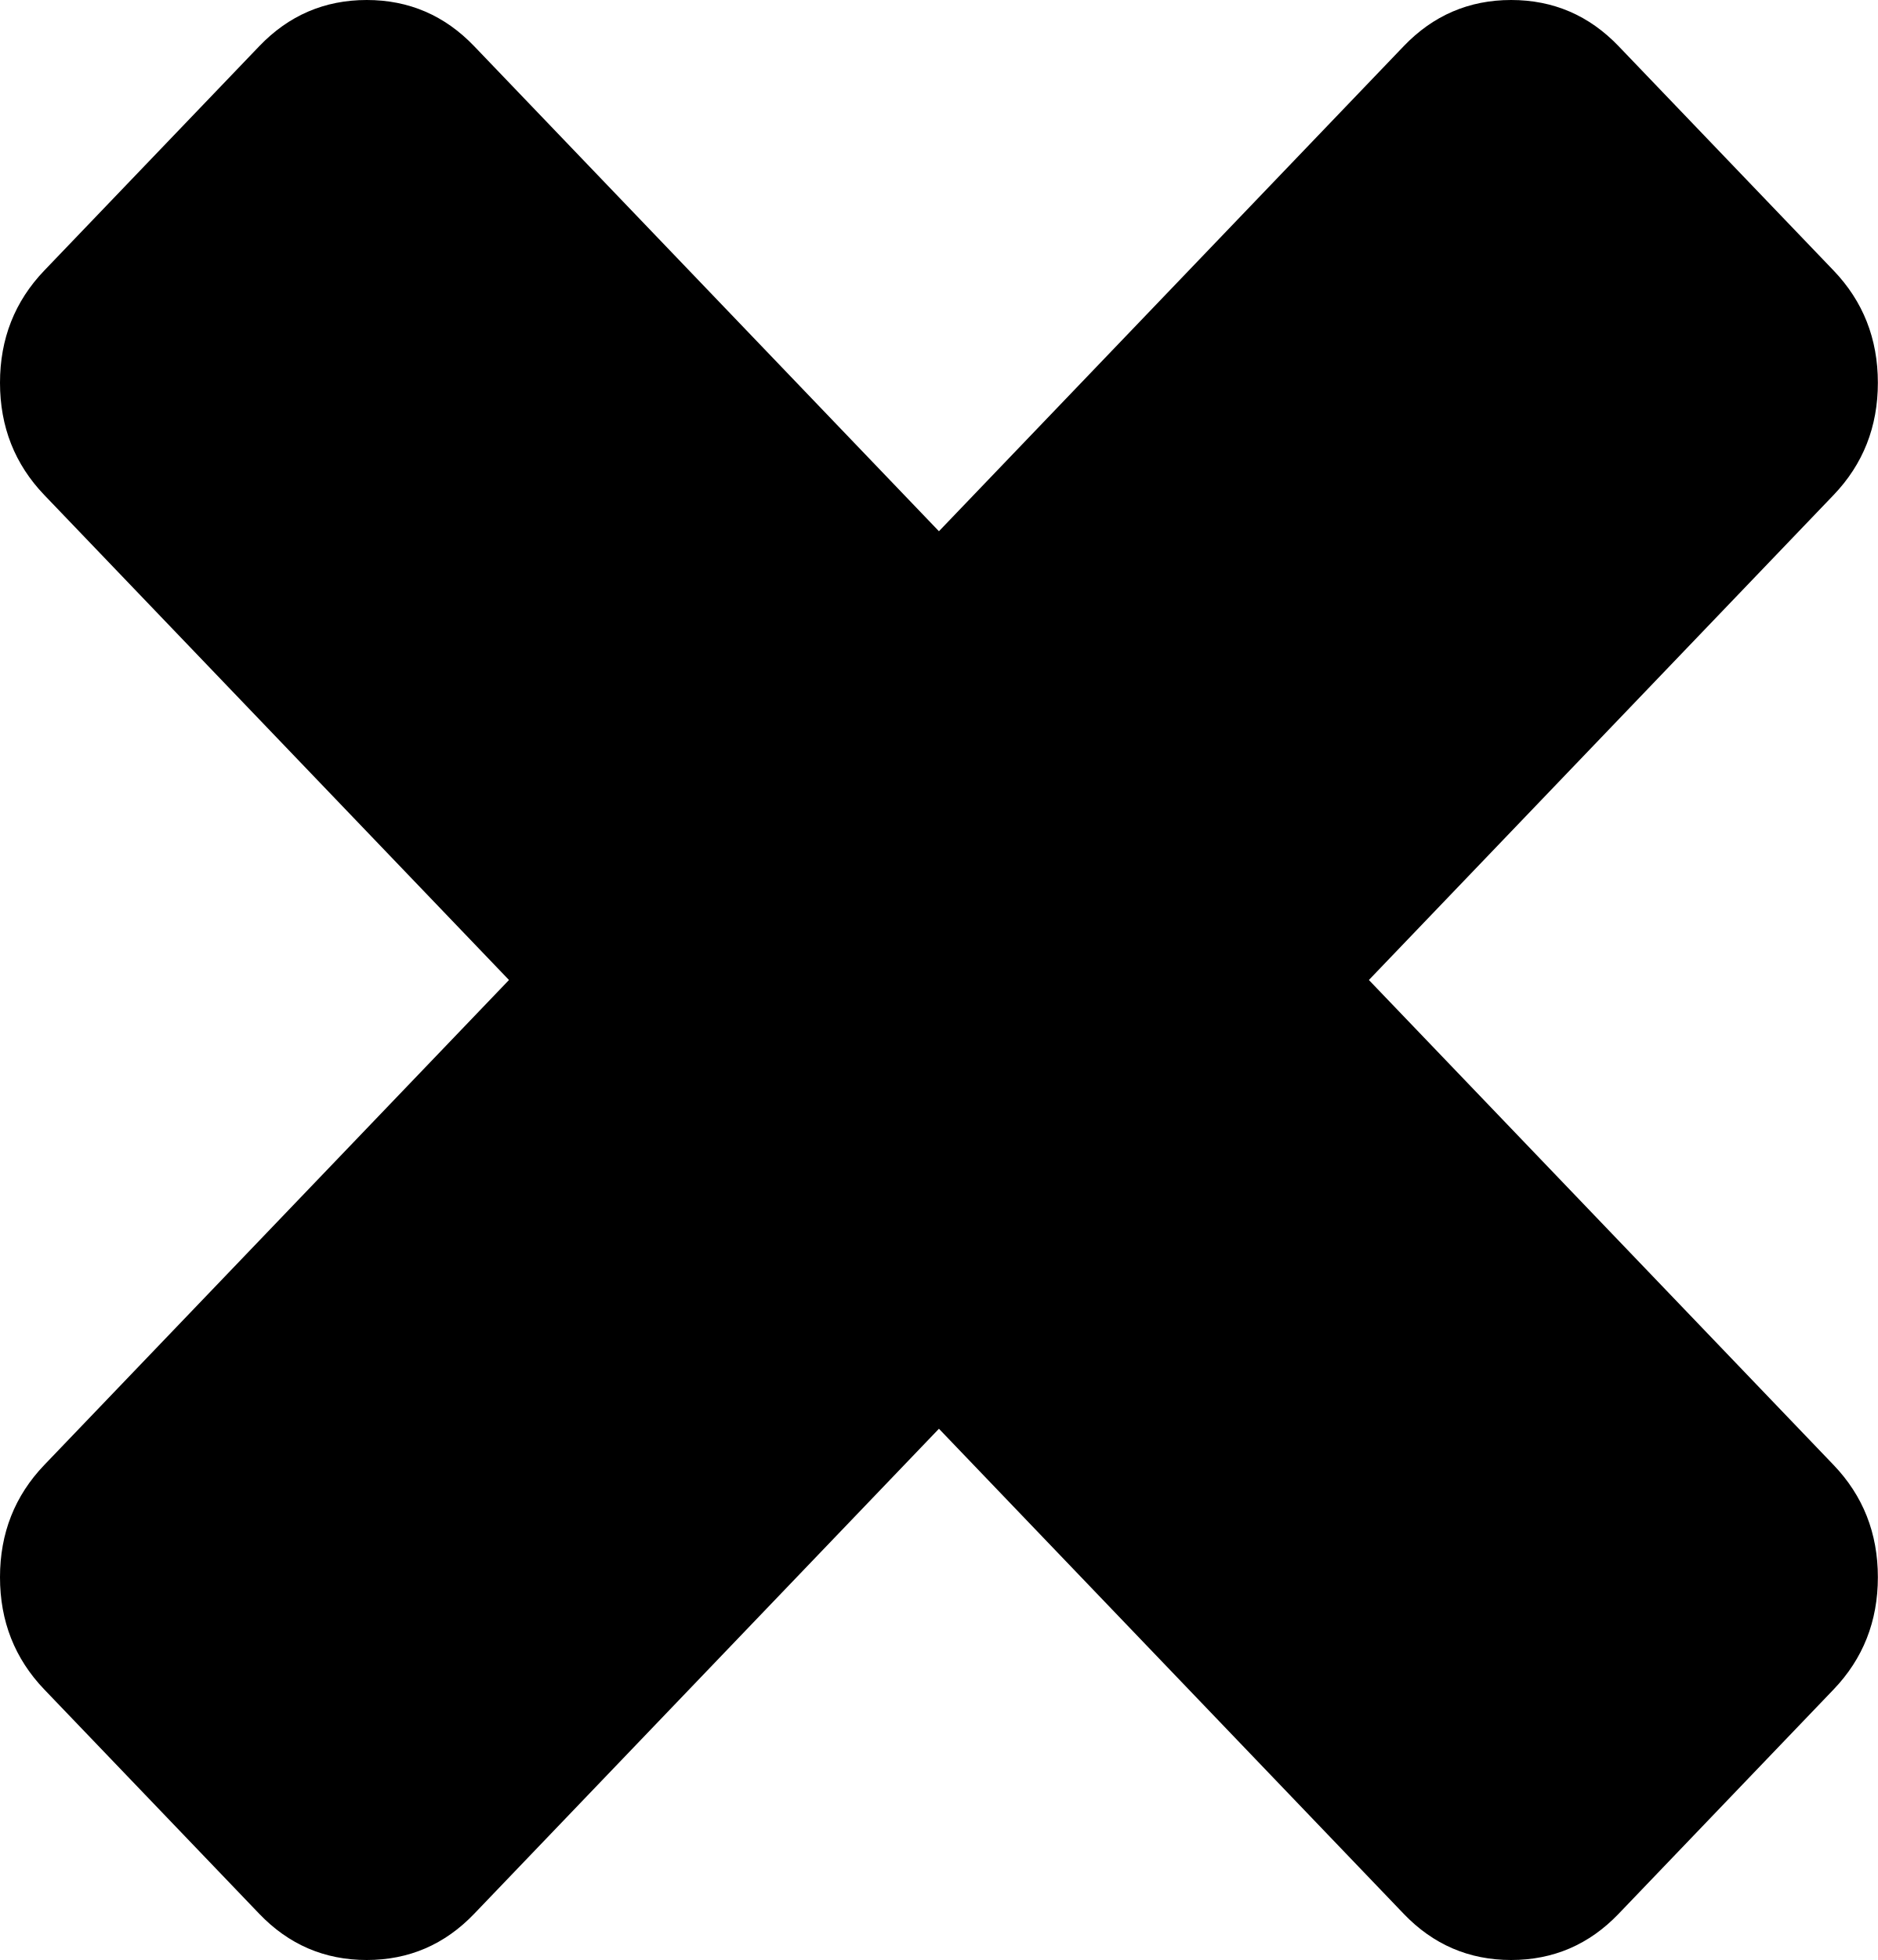
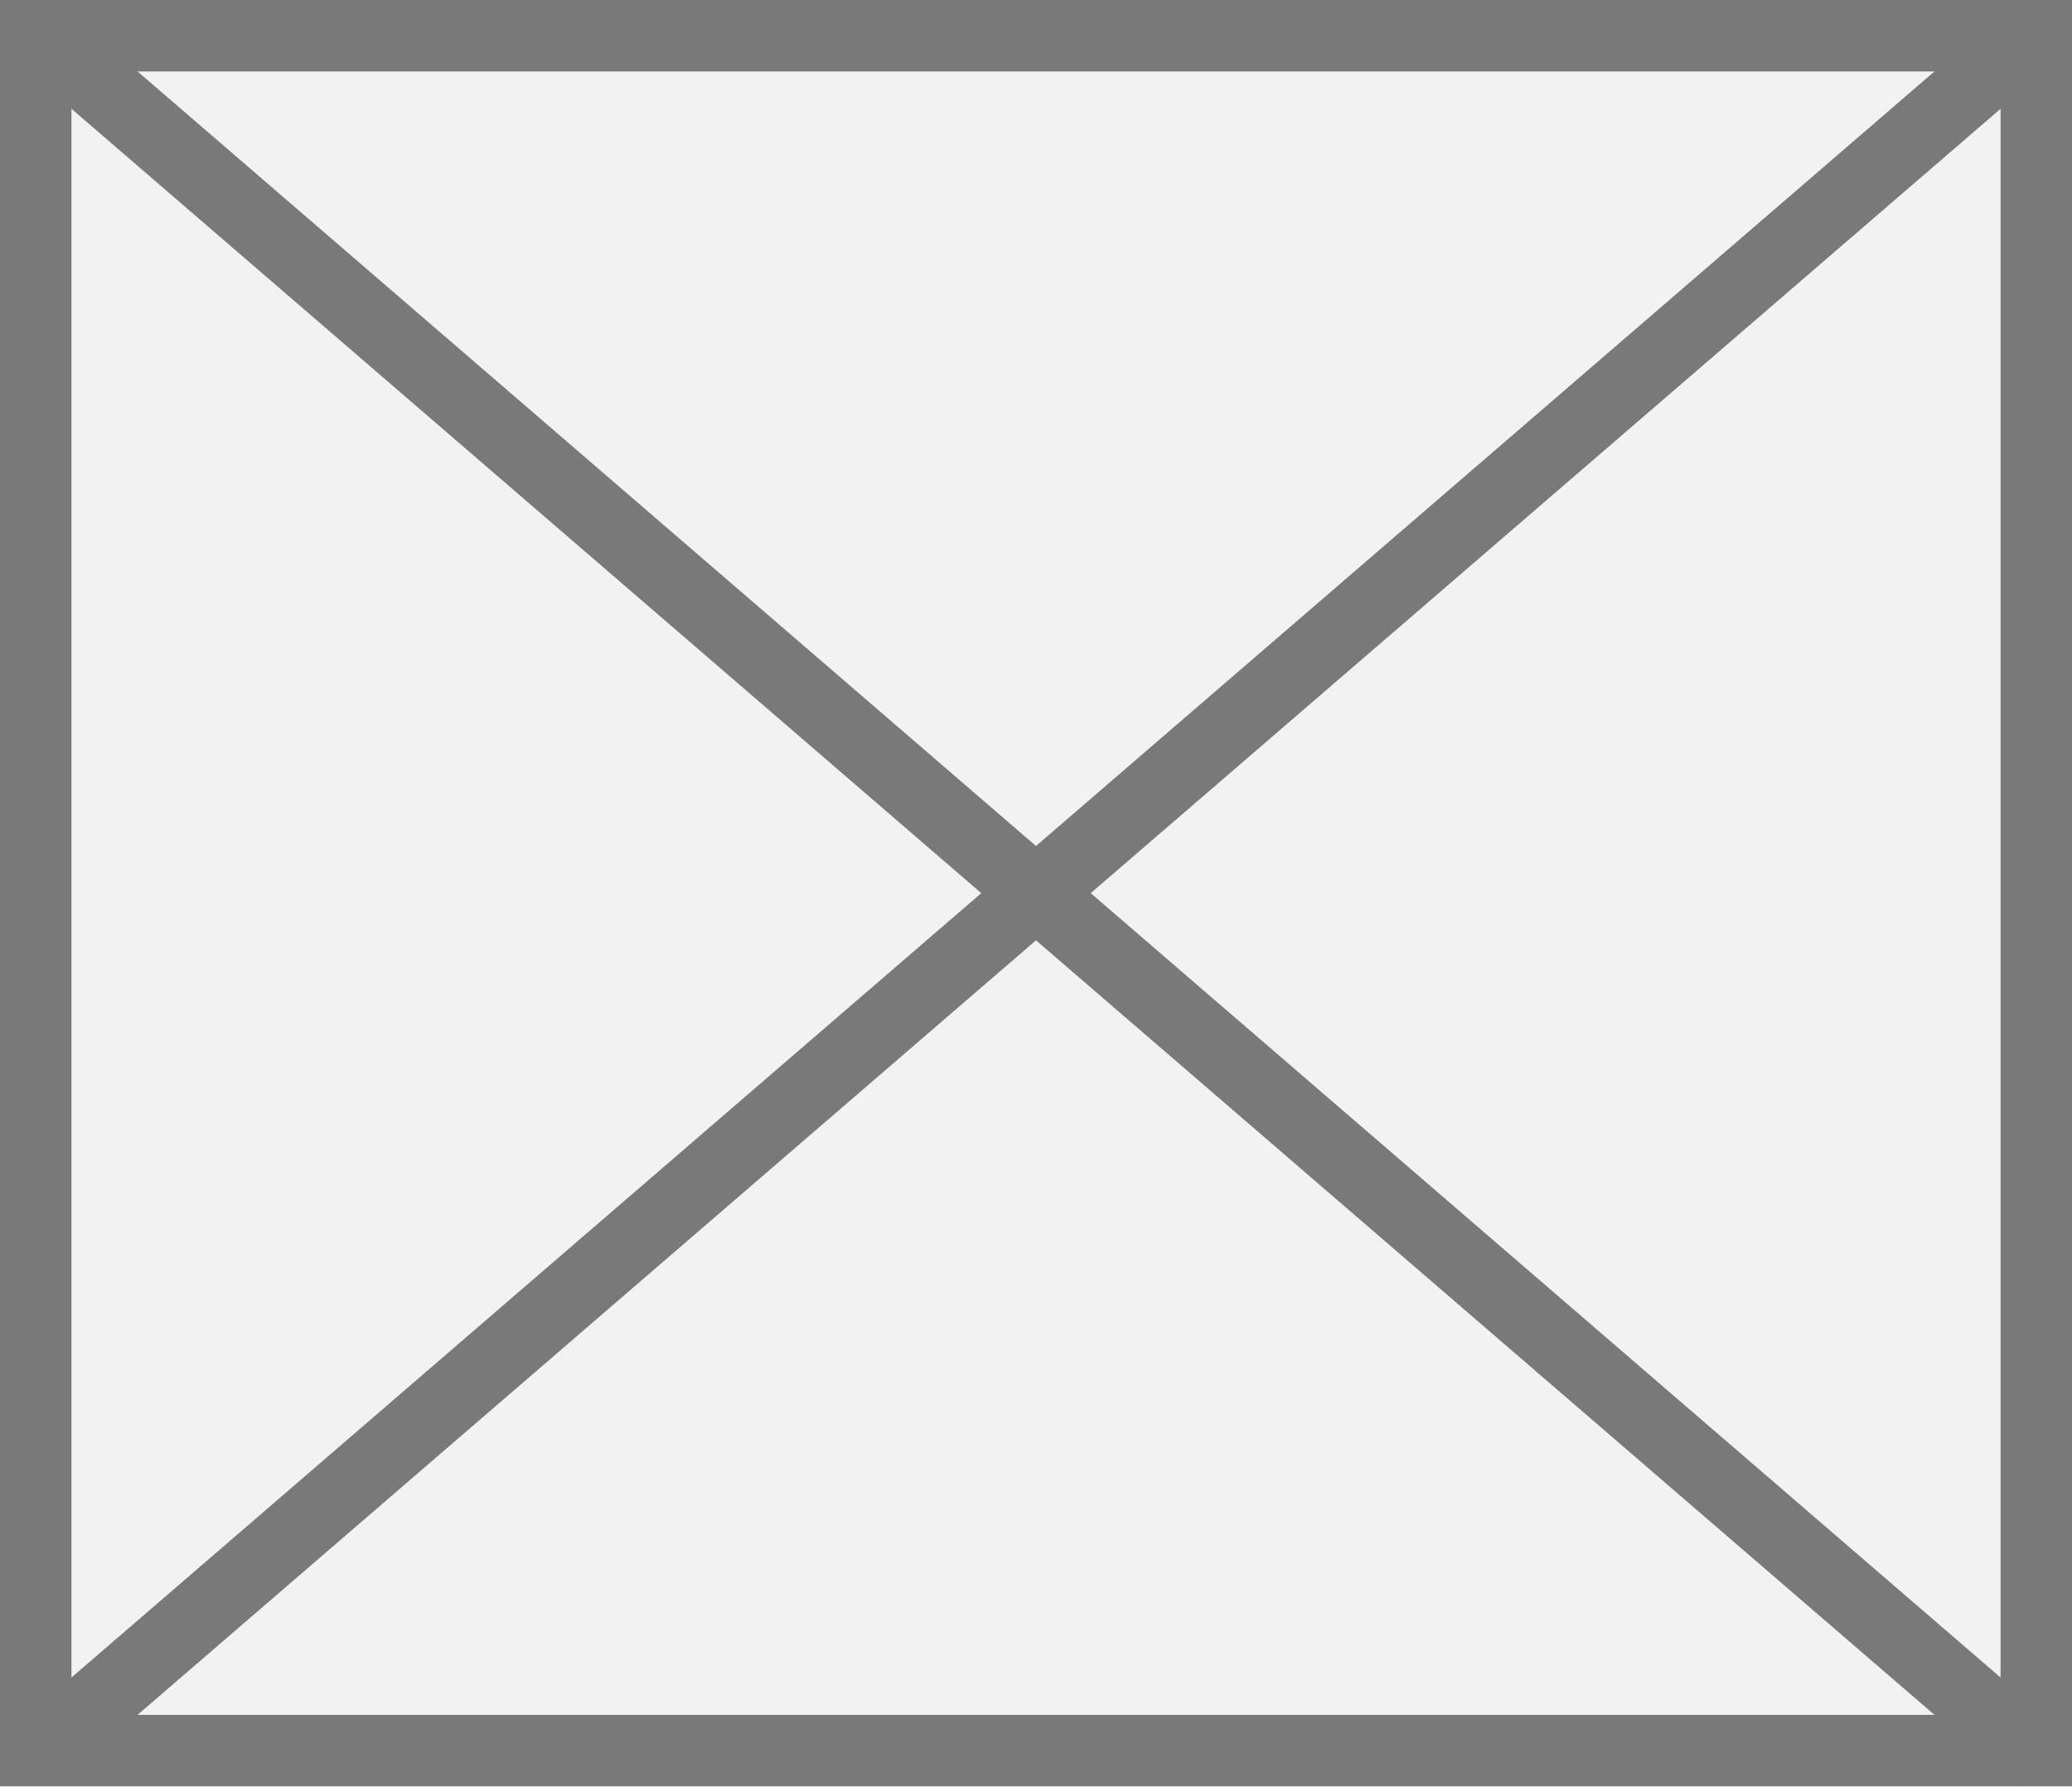
- <svg xmlns="http://www.w3.org/2000/svg" version="1.1" width="23px" height="24px">
-   <g transform="matrix(1 0 0 1 -777 -264 )">
-     <path d="M 22.458 17.939  C 22.819 18.316  23 18.774  23 19.313  C 23 19.852  22.819 20.31  22.458 20.687  L 19.825 23.434  C 19.464 23.811  19.025 24  18.508 24  C 17.992 24  17.553 23.811  17.192 23.434  L 11.5 17.495  L 5.808 23.434  C 5.447 23.811  5.008 24  4.492 24  C 3.975 24  3.536 23.811  3.175 23.434  L 0.542 20.687  C 0.181 20.31  0 19.852  0 19.313  C 0 18.774  0.181 18.316  0.542 17.939  L 6.234 12  L 0.542 6.061  C 0.181 5.684  0 5.226  0 4.687  C 0 4.148  0.181 3.69  0.542 3.313  L 3.175 0.566  C 3.536 0.189  3.975 0  4.492 0  C 5.008 0  5.447 0.189  5.808 0.566  L 11.5 6.505  L 17.192 0.566  C 17.553 0.189  17.992 0  18.508 0  C 19.025 0  19.464 0.189  19.825 0.566  L 22.458 3.313  C 22.819 3.69  23 4.148  23 4.687  C 23 5.226  22.819 5.684  22.458 6.061  L 16.766 12  L 22.458 17.939  Z " fill-rule="nonzero" fill="#000000" stroke="none" transform="matrix(1 0 0 1 777 264 )" />
+ <svg xmlns="http://www.w3.org/2000/svg" version="1.1" width="29px" height="25px">
+   <g transform="matrix(1 0 0 1 -168 -6 )">
+     <path d="M 168.5 6.5  L 196.5 6.5  L 196.5 30.5  L 168.5 30.5  L 168.5 6.5  Z " fill-rule="nonzero" fill="#f2f2f2" stroke="none" />
+     <path d="M 168.5 6.5  L 196.5 6.5  L 196.5 30.5  L 168.5 30.5  L 168.5 6.5  Z " stroke-width="1" stroke="#797979" fill="none" />
+     <path d="M 168.439 6.379  L 196.561 30.621  M 196.561 6.379  L 168.439 30.621  " stroke-width="1" stroke="#797979" fill="none" />
  </g>
</svg>
